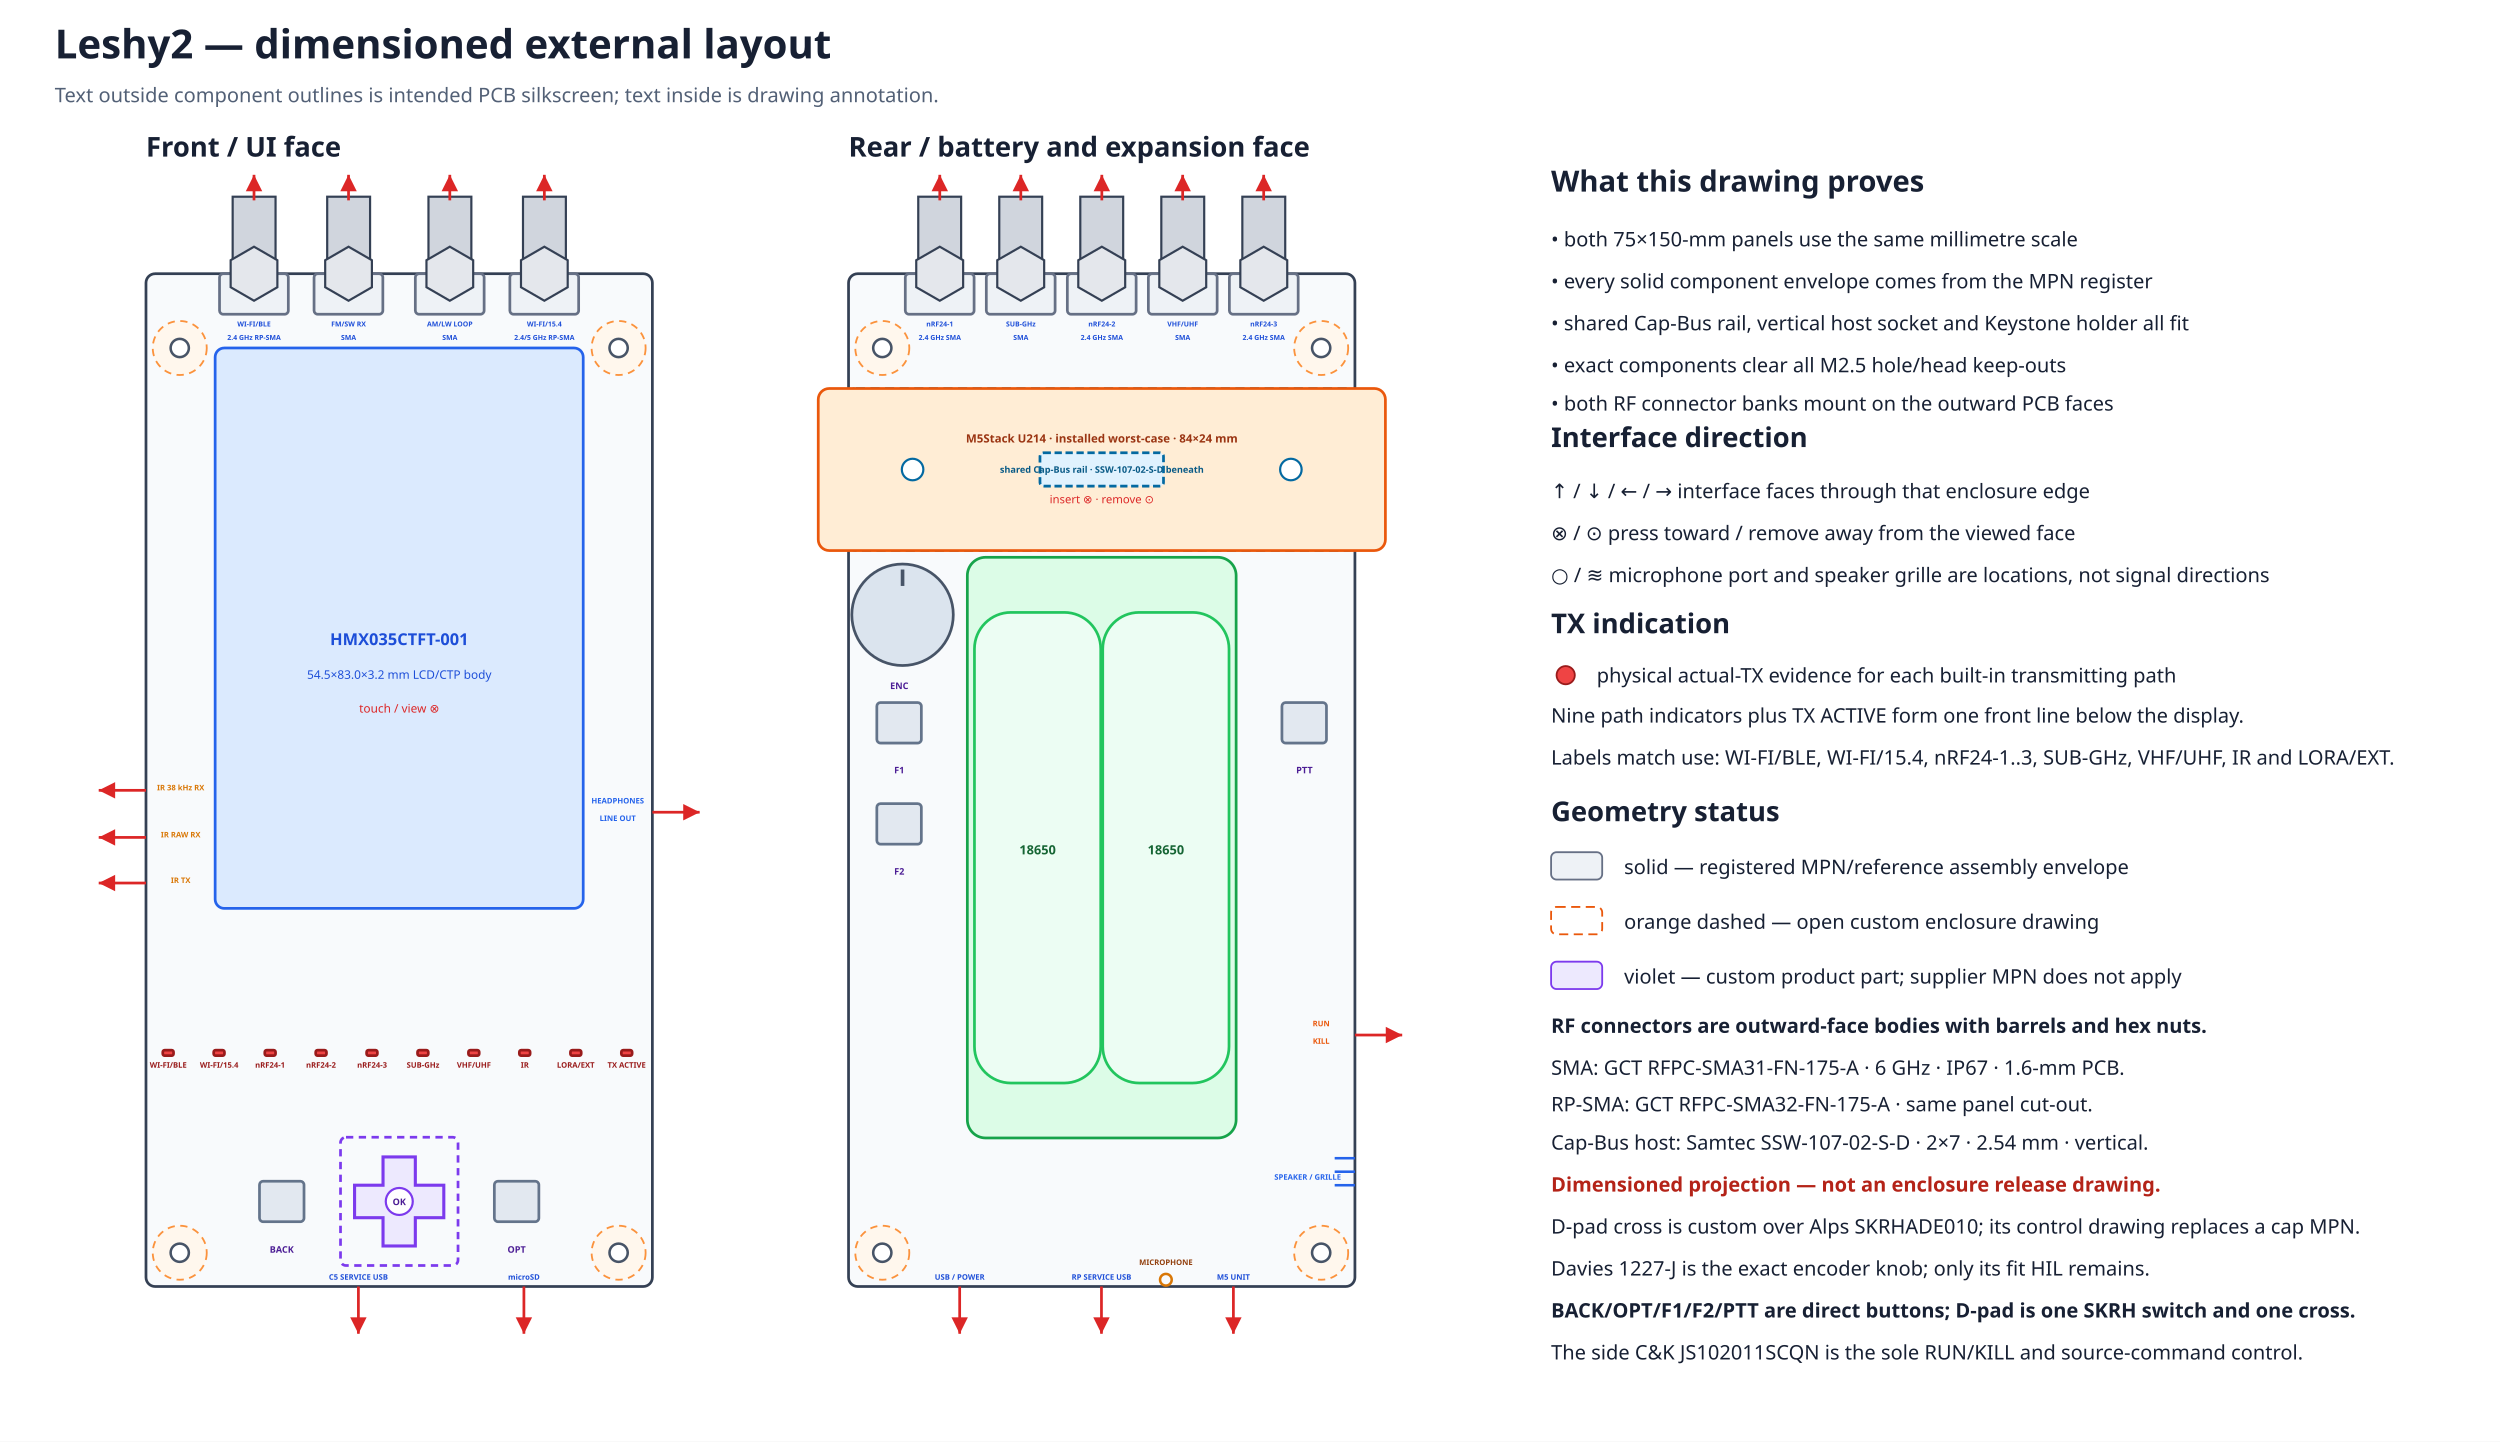
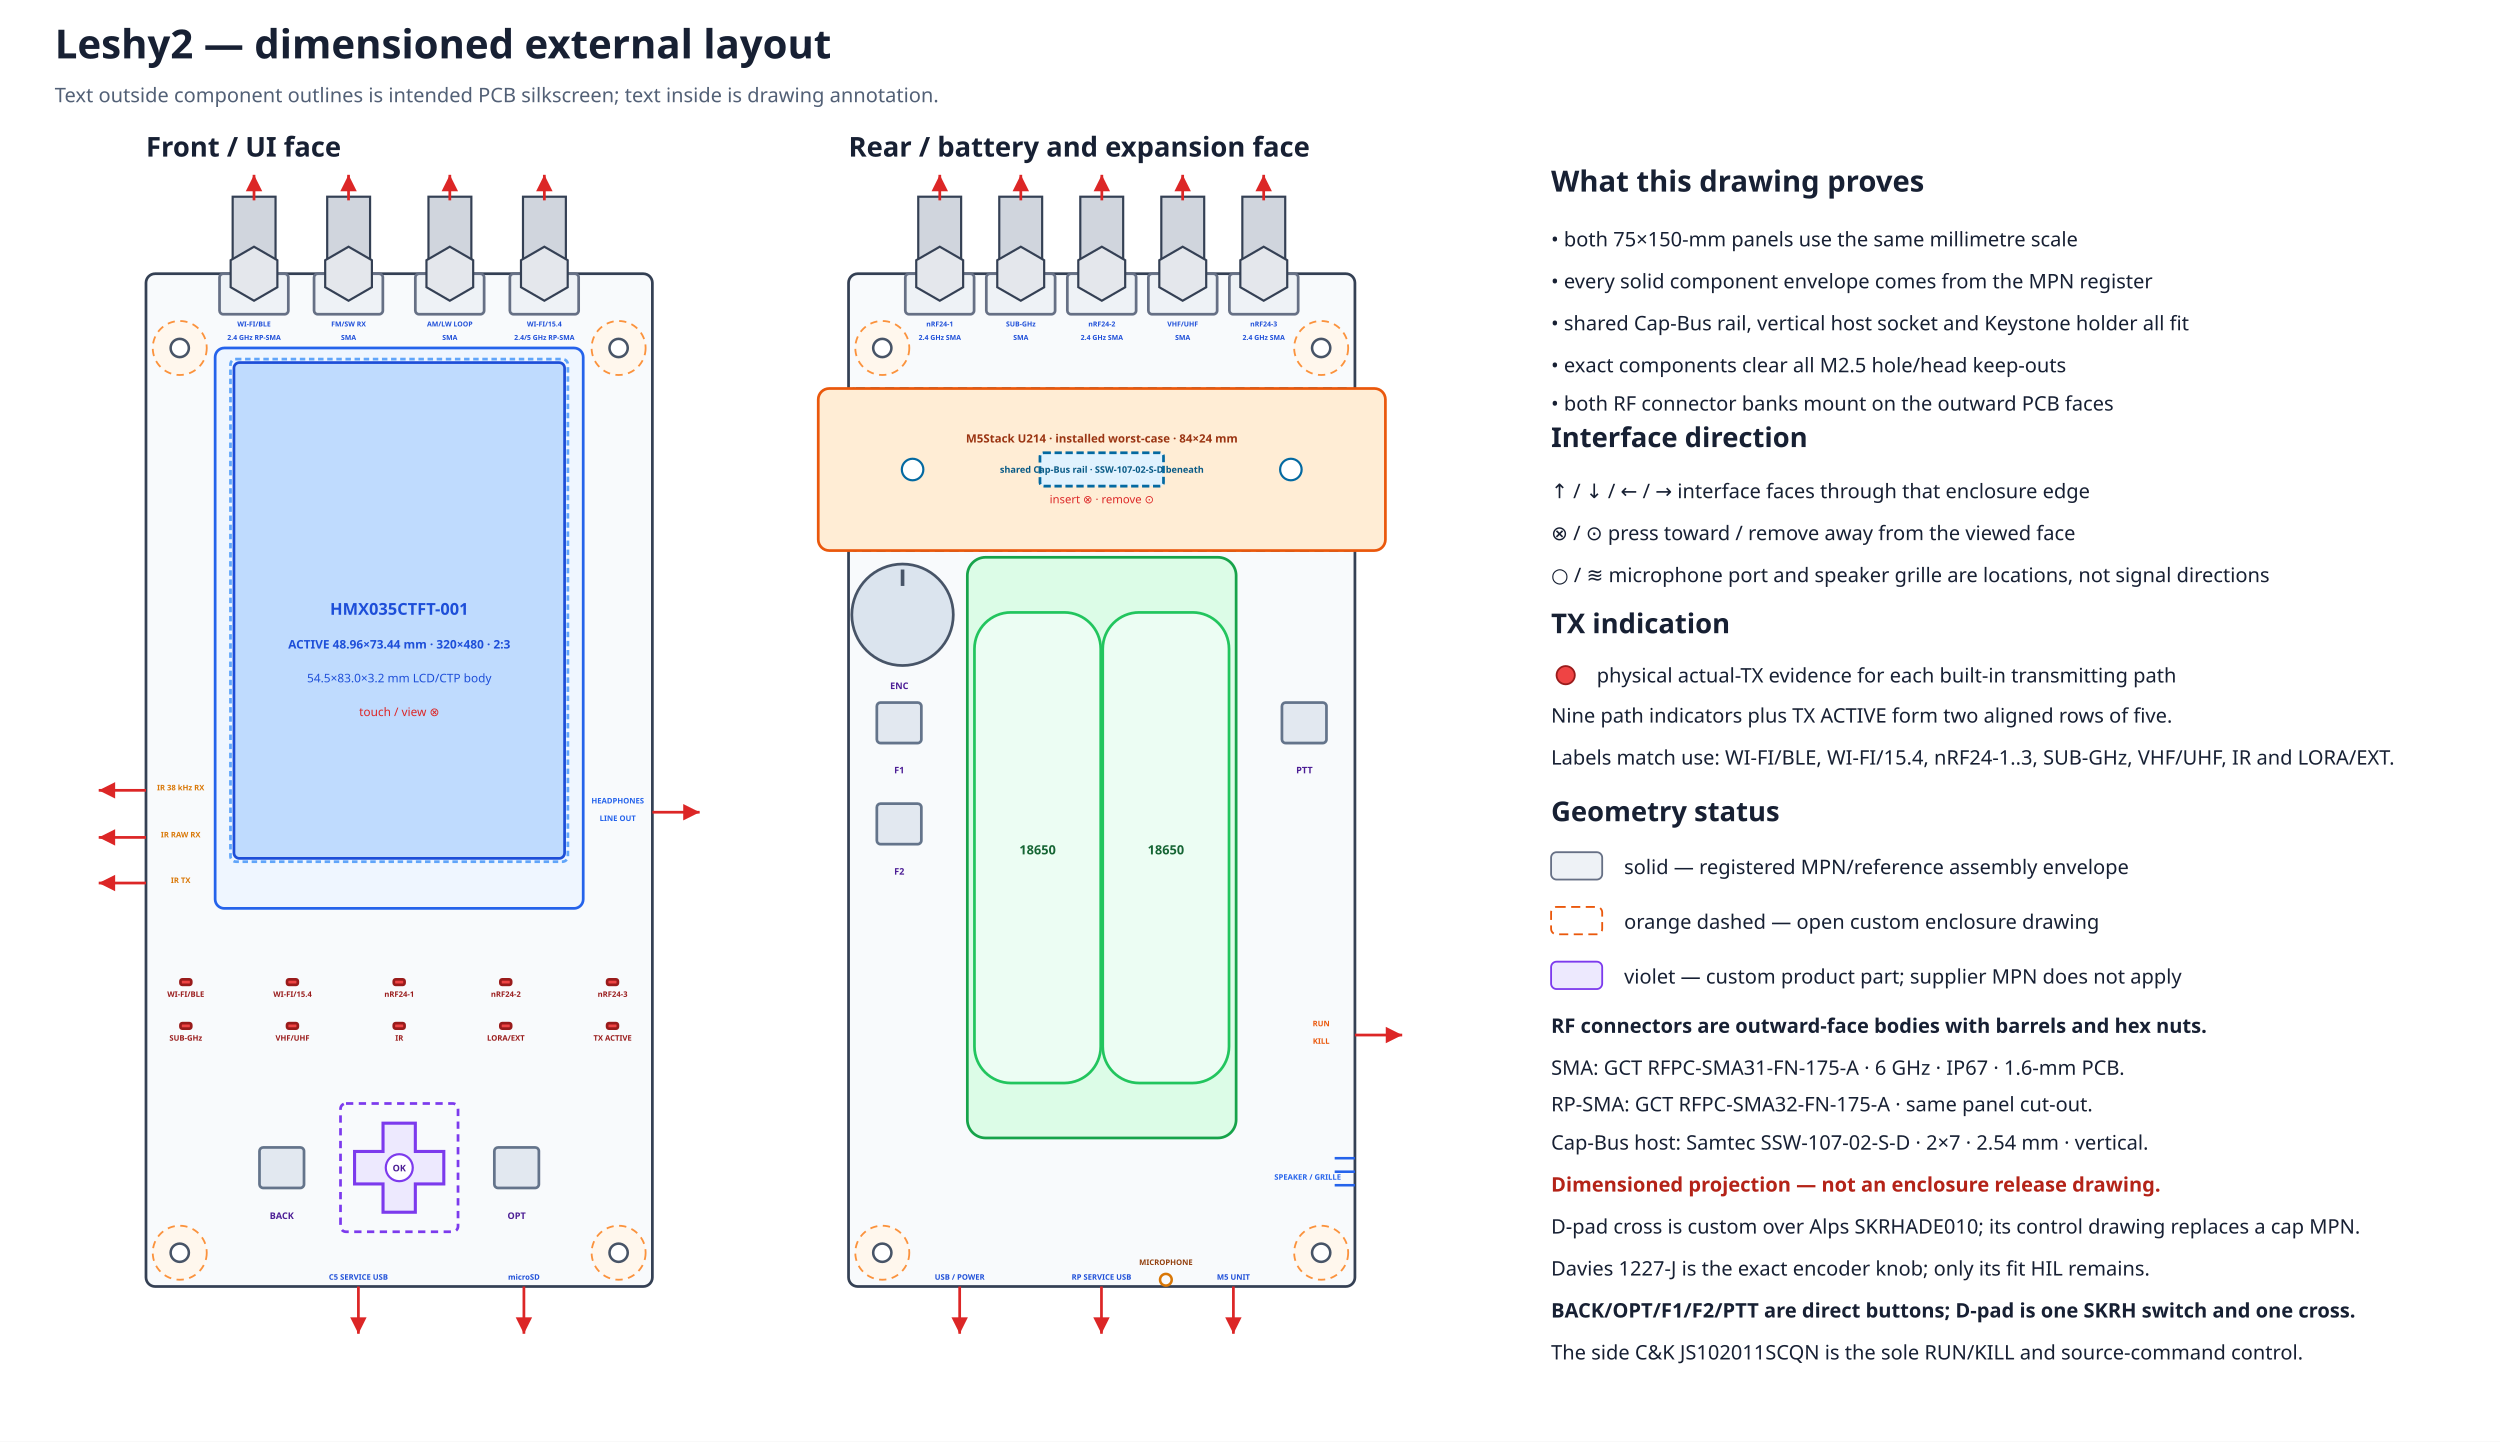
<svg xmlns="http://www.w3.org/2000/svg" width="1370" height="790" viewBox="0 0 1370 790">
  <defs>
    <marker id="arrow" markerWidth="8" markerHeight="8" refX="6" refY="3" orient="auto">
      <path d="M0,0 L6,3 L0,6 Z" fill="#dc2626" />
    </marker>
  </defs>
  <rect width="100%" height="100%" fill="#ffffff" />
  <text x="30.0" y="32.0" font-family="sans-serif" font-size="22" font-weight="bold" text-anchor="start" fill="#172033">Leshy2 — dimensioned external layout</text>
  <text x="30.0" y="56.0" font-family="sans-serif" font-size="11" font-weight="normal" text-anchor="start" fill="#526076">Text outside component outlines is intended PCB silkscreen; text inside is drawing annotation.</text>
  <text x="80.0" y="85.8" font-family="sans-serif" font-size="15" font-weight="bold" text-anchor="start" fill="#172033">Front / UI face</text>
  <rect x="80.0" y="150.0" width="277.5" height="555.0" rx="5" fill="#f8fafc" stroke="#344054" stroke-width="1.5" />
  <circle cx="98.5" cy="190.7" r="14.8" fill="#fff7ed" stroke="#fb923c" stroke-width="1" stroke-dasharray="4 3" />
  <circle cx="98.5" cy="190.7" r="5.0" fill="white" stroke="#475467" stroke-width="1.4" />
  <circle cx="339.0" cy="190.7" r="14.8" fill="#fff7ed" stroke="#fb923c" stroke-width="1" stroke-dasharray="4 3" />
  <circle cx="339.0" cy="190.7" r="5.0" fill="white" stroke="#475467" stroke-width="1.4" />
  <circle cx="98.5" cy="686.5" r="14.8" fill="#fff7ed" stroke="#fb923c" stroke-width="1" stroke-dasharray="4 3" />
  <circle cx="98.5" cy="686.5" r="5.0" fill="white" stroke="#475467" stroke-width="1.4" />
  <circle cx="339.0" cy="686.5" r="14.8" fill="#fff7ed" stroke="#fb923c" stroke-width="1" stroke-dasharray="4 3" />
  <circle cx="339.0" cy="686.5" r="5.0" fill="white" stroke="#475467" stroke-width="1.4" />
  <text x="465.0" y="85.8" font-family="sans-serif" font-size="15" font-weight="bold" text-anchor="start" fill="#172033">Rear / battery and expansion face</text>
  <rect x="465.0" y="150.0" width="277.5" height="555.0" rx="5" fill="#f8fafc" stroke="#344054" stroke-width="1.5" />
  <circle cx="483.5" cy="190.7" r="14.8" fill="#fff7ed" stroke="#fb923c" stroke-width="1" stroke-dasharray="4 3" />
  <circle cx="483.5" cy="190.7" r="5.0" fill="white" stroke="#475467" stroke-width="1.4" />
  <circle cx="724.0" cy="190.7" r="14.8" fill="#fff7ed" stroke="#fb923c" stroke-width="1" stroke-dasharray="4 3" />
  <circle cx="724.0" cy="190.7" r="5.0" fill="white" stroke="#475467" stroke-width="1.4" />
  <circle cx="483.5" cy="686.5" r="14.8" fill="#fff7ed" stroke="#fb923c" stroke-width="1" stroke-dasharray="4 3" />
  <circle cx="483.5" cy="686.5" r="5.0" fill="white" stroke="#475467" stroke-width="1.4" />
  <circle cx="724.0" cy="686.5" r="14.8" fill="#fff7ed" stroke="#fb923c" stroke-width="1" stroke-dasharray="4 3" />
  <circle cx="724.0" cy="686.5" r="5.0" fill="white" stroke="#475467" stroke-width="1.4" />
  <rect x="465.0" y="212.9" width="277.5" height="88.8" rx="4" fill="#f0f9ff" stroke="#0284c7" stroke-width="1.5" stroke-dasharray="5 3" />
  <rect x="448.4" y="212.9" width="310.8" height="88.8" rx="6" fill="#ffedd5" stroke="#ea580c" stroke-width="1.5" />
  <rect x="569.9" y="248.1" width="67.7" height="18.3" rx="2" fill="#e0f2fe" stroke="#0369a1" stroke-width="1.5" stroke-dasharray="4 2" />
  <circle cx="500.1" cy="257.3" r="5.9" fill="#ffffff" stroke="#0369a1" stroke-width="1.2" />
  <circle cx="707.4" cy="257.3" r="5.9" fill="#ffffff" stroke="#0369a1" stroke-width="1.2" />
  <text x="603.8" y="242.5" font-family="sans-serif" font-size="6.3" font-weight="bold" text-anchor="middle" fill="#9a3412">M5Stack U214 · installed worst-case · 84×24 mm</text>
  <text x="603.8" y="259.1" font-family="sans-serif" font-size="5.0" font-weight="bold" text-anchor="middle" fill="#075985">shared Cap-Bus rail · SSW-107-02-S-D beneath</text>
  <text x="603.8" y="275.8" font-family="sans-serif" font-size="6.2" font-weight="normal" text-anchor="middle" fill="#dc2626">insert ⊗ · remove ⊙</text>
  <g id="rear-outer-rf-bank" data-mount-face="rf-pcb-outer">
    <rect x="496.1" y="150.0" width="37.7" height="22.2" rx="2" fill="#eef2f6" stroke="#667085" stroke-width="1.5" />
    <rect x="503.2" y="107.8" width="23.5" height="42.2" fill="#d0d5dd" stroke="#344054" stroke-width="1.2" />
    <polygon points="527.8,157.4 515.0,164.8 502.1,157.4 502.1,142.6 515.0,135.2 527.8,142.6" fill="#e4e7ec" stroke="#344054" stroke-width="1.2" />
    <path d="M515.0 109.8 V95.8" stroke="#dc2626" stroke-width="1.5" marker-end="url(#arrow)" />
    <text data-layer="pcb-silkscreen" x="515.0" y="178.9" font-family="sans-serif" font-size="3.8" font-weight="bold" text-anchor="middle" fill="#1d4ed8">nRF24-1</text>
    <text data-layer="pcb-silkscreen" x="515.0" y="186.3" font-family="sans-serif" font-size="3.8" font-weight="bold" text-anchor="middle" fill="#1d4ed8">2.4 GHz SMA</text>
    <rect x="540.5" y="150.0" width="37.7" height="22.2" rx="2" fill="#eef2f6" stroke="#667085" stroke-width="1.5" />
    <rect x="547.6" y="107.8" width="23.5" height="42.2" fill="#d0d5dd" stroke="#344054" stroke-width="1.2" />
    <polygon points="572.2,157.4 559.4,164.8 546.5,157.4 546.5,142.6 559.4,135.2 572.2,142.6" fill="#e4e7ec" stroke="#344054" stroke-width="1.2" />
    <path d="M559.4 109.8 V95.8" stroke="#dc2626" stroke-width="1.5" marker-end="url(#arrow)" />
    <text data-layer="pcb-silkscreen" x="559.4" y="178.9" font-family="sans-serif" font-size="3.8" font-weight="bold" text-anchor="middle" fill="#1d4ed8">SUB-GHz</text>
    <text data-layer="pcb-silkscreen" x="559.4" y="186.3" font-family="sans-serif" font-size="3.8" font-weight="bold" text-anchor="middle" fill="#1d4ed8">SMA</text>
    <rect x="584.9" y="150.0" width="37.7" height="22.2" rx="2" fill="#eef2f6" stroke="#667085" stroke-width="1.5" />
    <rect x="592.0" y="107.8" width="23.5" height="42.2" fill="#d0d5dd" stroke="#344054" stroke-width="1.2" />
    <polygon points="616.6,157.4 603.8,164.8 590.9,157.4 590.9,142.6 603.8,135.2 616.6,142.6" fill="#e4e7ec" stroke="#344054" stroke-width="1.2" />
    <path d="M603.8 109.8 V95.8" stroke="#dc2626" stroke-width="1.5" marker-end="url(#arrow)" />
    <text data-layer="pcb-silkscreen" x="603.8" y="178.9" font-family="sans-serif" font-size="3.8" font-weight="bold" text-anchor="middle" fill="#1d4ed8">nRF24-2</text>
    <text data-layer="pcb-silkscreen" x="603.8" y="186.3" font-family="sans-serif" font-size="3.8" font-weight="bold" text-anchor="middle" fill="#1d4ed8">2.4 GHz SMA</text>
    <rect x="629.3" y="150.0" width="37.7" height="22.2" rx="2" fill="#eef2f6" stroke="#667085" stroke-width="1.5" />
    <rect x="636.4" y="107.8" width="23.5" height="42.2" fill="#d0d5dd" stroke="#344054" stroke-width="1.2" />
    <polygon points="661.0,157.4 648.1,164.8 635.3,157.4 635.3,142.6 648.1,135.2 661.0,142.6" fill="#e4e7ec" stroke="#344054" stroke-width="1.2" />
    <path d="M648.1 109.8 V95.8" stroke="#dc2626" stroke-width="1.5" marker-end="url(#arrow)" />
    <text data-layer="pcb-silkscreen" x="648.1" y="178.9" font-family="sans-serif" font-size="3.8" font-weight="bold" text-anchor="middle" fill="#1d4ed8">VHF/UHF</text>
    <text data-layer="pcb-silkscreen" x="648.1" y="186.3" font-family="sans-serif" font-size="3.8" font-weight="bold" text-anchor="middle" fill="#1d4ed8">SMA</text>
    <rect x="673.7" y="150.0" width="37.7" height="22.2" rx="2" fill="#eef2f6" stroke="#667085" stroke-width="1.5" />
    <rect x="680.8" y="107.8" width="23.5" height="42.2" fill="#d0d5dd" stroke="#344054" stroke-width="1.2" />
    <polygon points="705.4,157.4 692.5,164.8 679.7,157.4 679.7,142.6 692.5,135.2 705.4,142.6" fill="#e4e7ec" stroke="#344054" stroke-width="1.2" />
    <path d="M692.5 109.8 V95.8" stroke="#dc2626" stroke-width="1.5" marker-end="url(#arrow)" />
    <text data-layer="pcb-silkscreen" x="692.5" y="178.9" font-family="sans-serif" font-size="3.8" font-weight="bold" text-anchor="middle" fill="#1d4ed8">nRF24-3</text>
    <text data-layer="pcb-silkscreen" x="692.5" y="186.3" font-family="sans-serif" font-size="3.8" font-weight="bold" text-anchor="middle" fill="#1d4ed8">2.4 GHz SMA</text>
  </g>
-   <rect x="117.9" y="190.7" width="201.7" height="307.1" rx="5" fill="#dbeafe" stroke="#2563eb" stroke-width="1.5" />
-   <text x="218.8" y="353.5" font-family="sans-serif" font-size="9" font-weight="bold" text-anchor="middle" fill="#1d4ed8">HMX035CTFT-001</text>
-   <text x="218.8" y="372.0" font-family="sans-serif" font-size="6.5" font-weight="normal" text-anchor="middle" fill="#1d4ed8">54.5×83.0×3.2 mm LCD/CTP body</text>
-   <text x="218.8" y="390.5" font-family="sans-serif" font-size="6.5" font-weight="normal" text-anchor="middle" fill="#dc2626">touch / view ⊗</text>
+   <rect x="117.9" y="190.7" width="201.7" height="307.1" rx="5" fill="#eff6ff" stroke="#2563eb" stroke-width="1.5" />
+   <rect x="128.2" y="198.7" width="181.2" height="271.7" rx="3" fill="#bfdbfe" stroke="#1d4ed8" stroke-width="1.5" />
+   <rect x="126.3" y="196.8" width="184.9" height="275.4" rx="3" fill="none" stroke="#60a5fa" stroke-width="1.5" stroke-dasharray="3 2" />
+   <text x="218.8" y="336.9" font-family="sans-serif" font-size="9" font-weight="bold" text-anchor="middle" fill="#1d4ed8">HMX035CTFT-001</text>
+   <text x="218.8" y="355.4" font-family="sans-serif" font-size="6.5" font-weight="bold" text-anchor="middle" fill="#1d4ed8">ACTIVE 48.96×73.44 mm · 320×480 · 2:3</text>
+   <text x="218.8" y="373.9" font-family="sans-serif" font-size="6.5" font-weight="normal" text-anchor="middle" fill="#1d4ed8">54.5×83.0×3.2 mm LCD/CTP body</text>
+   <text x="218.8" y="392.4" font-family="sans-serif" font-size="6.5" font-weight="normal" text-anchor="middle" fill="#dc2626">touch / view ⊗</text>
  <g id="front-outer-rf-bank" data-mount-face="ui-pcb-outer">
    <rect x="120.3" y="150.0" width="37.7" height="22.2" rx="2" fill="#eef2f6" stroke="#667085" stroke-width="1.5" />
    <rect x="127.5" y="107.8" width="23.5" height="42.2" fill="#d0d5dd" stroke="#344054" stroke-width="1.2" />
    <polygon points="152.0,157.4 139.2,164.8 126.4,157.4 126.4,142.6 139.2,135.2 152.0,142.6" fill="#e4e7ec" stroke="#344054" stroke-width="1.2" />
    <path d="M139.2 109.8 V95.8" stroke="#dc2626" stroke-width="1.5" marker-end="url(#arrow)" />
    <text data-layer="pcb-silkscreen" x="139.2" y="178.9" font-family="sans-serif" font-size="3.8" font-weight="bold" text-anchor="middle" fill="#1d4ed8">WI-FI/BLE</text>
    <text data-layer="pcb-silkscreen" x="139.2" y="186.3" font-family="sans-serif" font-size="3.8" font-weight="bold" text-anchor="middle" fill="#1d4ed8">2.4 GHz RP-SMA</text>
    <rect x="172.1" y="150.0" width="37.7" height="22.2" rx="2" fill="#eef2f6" stroke="#667085" stroke-width="1.5" />
    <rect x="179.3" y="107.8" width="23.5" height="42.2" fill="#d0d5dd" stroke="#344054" stroke-width="1.2" />
    <polygon points="203.8,157.4 191.0,164.8 178.2,157.4 178.2,142.6 191.0,135.2 203.8,142.6" fill="#e4e7ec" stroke="#344054" stroke-width="1.2" />
    <path d="M191.0 109.8 V95.8" stroke="#dc2626" stroke-width="1.5" marker-end="url(#arrow)" />
    <text data-layer="pcb-silkscreen" x="191.0" y="178.9" font-family="sans-serif" font-size="3.8" font-weight="bold" text-anchor="middle" fill="#1d4ed8">FM/SW RX</text>
    <text data-layer="pcb-silkscreen" x="191.0" y="186.3" font-family="sans-serif" font-size="3.8" font-weight="bold" text-anchor="middle" fill="#1d4ed8">SMA</text>
    <rect x="227.6" y="150.0" width="37.7" height="22.2" rx="2" fill="#eef2f6" stroke="#667085" stroke-width="1.5" />
    <rect x="234.8" y="107.8" width="23.5" height="42.2" fill="#d0d5dd" stroke="#344054" stroke-width="1.2" />
    <polygon points="259.3,157.4 246.5,164.8 233.7,157.4 233.7,142.6 246.5,135.2 259.3,142.6" fill="#e4e7ec" stroke="#344054" stroke-width="1.2" />
    <path d="M246.5 109.8 V95.8" stroke="#dc2626" stroke-width="1.5" marker-end="url(#arrow)" />
    <text data-layer="pcb-silkscreen" x="246.5" y="178.9" font-family="sans-serif" font-size="3.8" font-weight="bold" text-anchor="middle" fill="#1d4ed8">AM/LW LOOP</text>
    <text data-layer="pcb-silkscreen" x="246.5" y="186.3" font-family="sans-serif" font-size="3.8" font-weight="bold" text-anchor="middle" fill="#1d4ed8">SMA</text>
    <rect x="279.4" y="150.0" width="37.7" height="22.2" rx="2" fill="#eef2f6" stroke="#667085" stroke-width="1.5" />
    <rect x="286.6" y="107.8" width="23.5" height="42.2" fill="#d0d5dd" stroke="#344054" stroke-width="1.2" />
    <polygon points="311.1,157.4 298.3,164.8 285.5,157.4 285.5,142.6 298.3,135.2 311.1,142.6" fill="#e4e7ec" stroke="#344054" stroke-width="1.2" />
    <path d="M298.3 109.8 V95.8" stroke="#dc2626" stroke-width="1.5" marker-end="url(#arrow)" />
    <text data-layer="pcb-silkscreen" x="298.3" y="178.9" font-family="sans-serif" font-size="3.8" font-weight="bold" text-anchor="middle" fill="#1d4ed8">WI-FI/15.4</text>
    <text data-layer="pcb-silkscreen" x="298.3" y="186.3" font-family="sans-serif" font-size="3.8" font-weight="bold" text-anchor="middle" fill="#1d4ed8">2.4/5 GHz RP-SMA</text>
  </g>
-   <rect x="89.2" y="575.5" width="5.9" height="3.0" rx="1" fill="#ef4444" stroke="#991b1b" stroke-width="1.5" />
-   <text data-layer="pcb-silkscreen" x="92.2" y="585.1" font-family="sans-serif" font-size="4.2" font-weight="bold" text-anchor="middle" fill="#991b1b">WI-FI/BLE</text>
-   <rect x="117.1" y="575.5" width="5.9" height="3.0" rx="1" fill="#ef4444" stroke="#991b1b" stroke-width="1.5" />
-   <text data-layer="pcb-silkscreen" x="120.1" y="585.1" font-family="sans-serif" font-size="4.2" font-weight="bold" text-anchor="middle" fill="#991b1b">WI-FI/15.4</text>
-   <rect x="145.1" y="575.5" width="5.9" height="3.0" rx="1" fill="#ef4444" stroke="#991b1b" stroke-width="1.5" />
-   <text data-layer="pcb-silkscreen" x="148.0" y="585.1" font-family="sans-serif" font-size="4.2" font-weight="bold" text-anchor="middle" fill="#991b1b">nRF24-1</text>
-   <rect x="173.0" y="575.5" width="5.9" height="3.0" rx="1" fill="#ef4444" stroke="#991b1b" stroke-width="1.5" />
-   <text data-layer="pcb-silkscreen" x="175.9" y="585.1" font-family="sans-serif" font-size="4.2" font-weight="bold" text-anchor="middle" fill="#991b1b">nRF24-2</text>
-   <rect x="200.9" y="575.5" width="5.9" height="3.0" rx="1" fill="#ef4444" stroke="#991b1b" stroke-width="1.5" />
-   <text data-layer="pcb-silkscreen" x="203.9" y="585.1" font-family="sans-serif" font-size="4.2" font-weight="bold" text-anchor="middle" fill="#991b1b">nRF24-3</text>
-   <rect x="228.8" y="575.5" width="5.9" height="3.0" rx="1" fill="#ef4444" stroke="#991b1b" stroke-width="1.5" />
-   <text data-layer="pcb-silkscreen" x="231.8" y="585.1" font-family="sans-serif" font-size="4.2" font-weight="bold" text-anchor="middle" fill="#991b1b">SUB-GHz</text>
-   <rect x="256.7" y="575.5" width="5.9" height="3.0" rx="1" fill="#ef4444" stroke="#991b1b" stroke-width="1.5" />
-   <text data-layer="pcb-silkscreen" x="259.7" y="585.1" font-family="sans-serif" font-size="4.2" font-weight="bold" text-anchor="middle" fill="#991b1b">VHF/UHF</text>
-   <rect x="284.6" y="575.5" width="5.9" height="3.0" rx="1" fill="#ef4444" stroke="#991b1b" stroke-width="1.5" />
-   <text data-layer="pcb-silkscreen" x="287.6" y="585.1" font-family="sans-serif" font-size="4.2" font-weight="bold" text-anchor="middle" fill="#991b1b">IR</text>
-   <rect x="312.6" y="575.5" width="5.9" height="3.0" rx="1" fill="#ef4444" stroke="#991b1b" stroke-width="1.5" />
-   <text data-layer="pcb-silkscreen" x="315.5" y="585.1" font-family="sans-serif" font-size="4.2" font-weight="bold" text-anchor="middle" fill="#991b1b">LORA/EXT</text>
-   <rect x="340.5" y="575.5" width="5.9" height="3.0" rx="1" fill="#ef4444" stroke="#991b1b" stroke-width="1.5" />
-   <text data-layer="pcb-silkscreen" x="343.4" y="585.1" font-family="sans-serif" font-size="4.2" font-weight="bold" text-anchor="middle" fill="#991b1b">TX ACTIVE</text>
-   <rect x="142.2" y="647.3" width="24.4" height="22.2" rx="2" fill="#e2e8f0" stroke="#64748b" stroke-width="1.5" data-instance="ui_switch_back" data-direct-press="true" />
-   <rect x="270.9" y="647.3" width="24.4" height="22.2" rx="2" fill="#e2e8f0" stroke="#64748b" stroke-width="1.5" data-instance="ui_switch_opt" data-direct-press="true" />
-   <rect x="186.6" y="623.2" width="64.4" height="70.3" rx="3" fill="none" stroke="#7c3aed" stroke-width="1.5" stroke-dasharray="4 3" data-reserve-class="custom_actuator" />
-   <polygon points="209.9,634.0 227.6,634.0 227.6,649.5 243.2,649.5 243.2,667.3 227.6,667.3 227.6,682.8 209.9,682.8 209.9,667.3 194.3,667.3 194.3,649.5 209.9,649.5" fill="#ede9fe" stroke="#7c3aed" stroke-width="1.7" data-part="single-D-pad-cross" data-manufacturing-class="custom-actuator" />
-   <circle cx="218.8" cy="658.4" r="7.4" fill="#ffffff" stroke="#7c3aed" stroke-width="1.2" />
-   <text x="218.8" y="660.4" font-family="sans-serif" font-size="5.0" font-weight="bold" text-anchor="middle" fill="#4c1d95">OK</text>
-   <text data-layer="pcb-silkscreen" x="154.4" y="686.5" font-family="sans-serif" font-size="5.0" font-weight="bold" text-anchor="middle" fill="#4c1d95">BACK</text>
-   <text data-layer="pcb-silkscreen" x="283.1" y="686.5" font-family="sans-serif" font-size="5.0" font-weight="bold" text-anchor="middle" fill="#4c1d95">OPT</text>
+   <rect x="98.9" y="536.7" width="5.9" height="3.0" rx="1" fill="#ef4444" stroke="#991b1b" stroke-width="1.5" />
+   <text data-layer="pcb-silkscreen" x="101.8" y="546.3" font-family="sans-serif" font-size="4.2" font-weight="bold" text-anchor="middle" fill="#991b1b">WI-FI/BLE</text>
+   <rect x="157.3" y="536.7" width="5.9" height="3.0" rx="1" fill="#ef4444" stroke="#991b1b" stroke-width="1.5" />
+   <text data-layer="pcb-silkscreen" x="160.3" y="546.3" font-family="sans-serif" font-size="4.2" font-weight="bold" text-anchor="middle" fill="#991b1b">WI-FI/15.4</text>
+   <rect x="215.8" y="536.7" width="5.9" height="3.0" rx="1" fill="#ef4444" stroke="#991b1b" stroke-width="1.5" />
+   <text data-layer="pcb-silkscreen" x="218.8" y="546.3" font-family="sans-serif" font-size="4.2" font-weight="bold" text-anchor="middle" fill="#991b1b">nRF24-1</text>
+   <rect x="274.2" y="536.7" width="5.9" height="3.0" rx="1" fill="#ef4444" stroke="#991b1b" stroke-width="1.5" />
+   <text data-layer="pcb-silkscreen" x="277.2" y="546.3" font-family="sans-serif" font-size="4.2" font-weight="bold" text-anchor="middle" fill="#991b1b">nRF24-2</text>
+   <rect x="332.7" y="536.7" width="5.9" height="3.0" rx="1" fill="#ef4444" stroke="#991b1b" stroke-width="1.5" />
+   <text data-layer="pcb-silkscreen" x="335.7" y="546.3" font-family="sans-serif" font-size="4.2" font-weight="bold" text-anchor="middle" fill="#991b1b">nRF24-3</text>
+   <rect x="98.9" y="560.7" width="5.9" height="3.0" rx="1" fill="#ef4444" stroke="#991b1b" stroke-width="1.5" />
+   <text data-layer="pcb-silkscreen" x="101.8" y="570.3" font-family="sans-serif" font-size="4.2" font-weight="bold" text-anchor="middle" fill="#991b1b">SUB-GHz</text>
+   <rect x="157.3" y="560.7" width="5.9" height="3.0" rx="1" fill="#ef4444" stroke="#991b1b" stroke-width="1.5" />
+   <text data-layer="pcb-silkscreen" x="160.3" y="570.3" font-family="sans-serif" font-size="4.2" font-weight="bold" text-anchor="middle" fill="#991b1b">VHF/UHF</text>
+   <rect x="215.8" y="560.7" width="5.9" height="3.0" rx="1" fill="#ef4444" stroke="#991b1b" stroke-width="1.5" />
+   <text data-layer="pcb-silkscreen" x="218.8" y="570.3" font-family="sans-serif" font-size="4.2" font-weight="bold" text-anchor="middle" fill="#991b1b">IR</text>
+   <rect x="274.2" y="560.7" width="5.9" height="3.0" rx="1" fill="#ef4444" stroke="#991b1b" stroke-width="1.5" />
+   <text data-layer="pcb-silkscreen" x="277.2" y="570.3" font-family="sans-serif" font-size="4.2" font-weight="bold" text-anchor="middle" fill="#991b1b">LORA/EXT</text>
+   <rect x="332.7" y="560.7" width="5.9" height="3.0" rx="1" fill="#ef4444" stroke="#991b1b" stroke-width="1.5" />
+   <text data-layer="pcb-silkscreen" x="335.7" y="570.3" font-family="sans-serif" font-size="4.2" font-weight="bold" text-anchor="middle" fill="#991b1b">TX ACTIVE</text>
+   <rect x="142.2" y="628.8" width="24.4" height="22.2" rx="2" fill="#e2e8f0" stroke="#64748b" stroke-width="1.5" data-instance="ui_switch_back" data-direct-press="true" />
+   <rect x="270.9" y="628.8" width="24.4" height="22.2" rx="2" fill="#e2e8f0" stroke="#64748b" stroke-width="1.5" data-instance="ui_switch_opt" data-direct-press="true" />
+   <rect x="186.6" y="604.7" width="64.4" height="70.3" rx="3" fill="none" stroke="#7c3aed" stroke-width="1.5" stroke-dasharray="4 3" data-reserve-class="custom_actuator" />
+   <polygon points="209.9,615.5 227.6,615.5 227.6,631.0 243.2,631.0 243.2,648.8 227.6,648.8 227.6,664.3 209.9,664.3 209.9,648.8 194.3,648.8 194.3,631.0 209.9,631.0" fill="#ede9fe" stroke="#7c3aed" stroke-width="1.7" data-part="single-D-pad-cross" data-manufacturing-class="custom-actuator" />
+   <circle cx="218.8" cy="639.9" r="7.4" fill="#ffffff" stroke="#7c3aed" stroke-width="1.2" />
+   <text x="218.8" y="641.9" font-family="sans-serif" font-size="5.0" font-weight="bold" text-anchor="middle" fill="#4c1d95">OK</text>
+   <text data-layer="pcb-silkscreen" x="154.4" y="668.0" font-family="sans-serif" font-size="5.0" font-weight="bold" text-anchor="middle" fill="#4c1d95">BACK</text>
+   <text data-layer="pcb-silkscreen" x="283.1" y="668.0" font-family="sans-serif" font-size="5.0" font-weight="bold" text-anchor="middle" fill="#4c1d95">OPT</text>
  <path d="M80.0 433.1 L54.1 433.1" stroke="#dc2626" stroke-width="1.5" marker-end="url(#arrow)" />
  <text data-layer="pcb-silkscreen" x="99.0" y="433.1" font-family="sans-serif" font-size="4.2" font-weight="bold" text-anchor="middle" fill="#d97706">IR 38 kHz RX</text>
  <path d="M80.0 458.9 L54.1 458.9" stroke="#dc2626" stroke-width="1.5" marker-end="url(#arrow)" />
  <text data-layer="pcb-silkscreen" x="99.0" y="458.9" font-family="sans-serif" font-size="4.2" font-weight="bold" text-anchor="middle" fill="#d97706">IR RAW RX</text>
  <path d="M80.0 483.9 L54.1 483.9" stroke="#dc2626" stroke-width="1.5" marker-end="url(#arrow)" />
  <text data-layer="pcb-silkscreen" x="99.0" y="483.9" font-family="sans-serif" font-size="4.2" font-weight="bold" text-anchor="middle" fill="#d97706">IR TX</text>
  <path d="M357.5 445.1 L383.4 445.1" stroke="#dc2626" stroke-width="1.5" marker-end="url(#arrow)" />
  <text data-layer="pcb-silkscreen" x="338.5" y="440.3" font-family="sans-serif" font-size="4.2" font-weight="bold" text-anchor="middle" fill="#2563eb">HEADPHONES</text>
  <text data-layer="pcb-silkscreen" x="338.5" y="449.9" font-family="sans-serif" font-size="4.2" font-weight="bold" text-anchor="middle" fill="#2563eb">LINE OUT</text>
  <path d="M196.4 705.0 L196.4 730.9" stroke="#dc2626" stroke-width="1.5" marker-end="url(#arrow)" />
  <text data-layer="pcb-silkscreen" x="196.4" y="701.3" font-family="sans-serif" font-size="4.2" font-weight="bold" text-anchor="middle" fill="#1d4ed8">C5 SERVICE USB</text>
  <path d="M287.1 705.0 L287.1 730.9" stroke="#dc2626" stroke-width="1.5" marker-end="url(#arrow)" />
  <text data-layer="pcb-silkscreen" x="287.1" y="701.3" font-family="sans-serif" font-size="4.2" font-weight="bold" text-anchor="middle" fill="#1d4ed8">microSD</text>
  <rect x="530.1" y="305.4" width="147.3" height="318.2" rx="10" fill="#dcfce7" stroke="#16a34a" stroke-width="1.5" />
  <text x="603.8" y="453.4" font-family="sans-serif" font-size="9" font-weight="bold" text-anchor="middle" fill="#166534">Keystone 1048P</text>
  <text x="603.8" y="471.9" font-family="sans-serif" font-size="6.5" font-weight="normal" text-anchor="middle" fill="#166534">86×39.8-mm rotated holder</text>
  <rect x="534.0" y="335.6" width="69.2" height="257.9" rx="20" fill="#ecfdf3" stroke="#22c55e" stroke-width="1.5" data-instance="pack_cell0" data-source-envelope="true" />
  <text x="568.6" y="468.2" font-family="sans-serif" font-size="7" font-weight="bold" text-anchor="middle" fill="#166534">18650</text>
  <rect x="604.3" y="335.6" width="69.2" height="257.9" rx="20" fill="#ecfdf3" stroke="#22c55e" stroke-width="1.5" data-instance="pack_cell1" data-source-envelope="true" />
  <text x="638.9" y="468.2" font-family="sans-serif" font-size="7" font-weight="bold" text-anchor="middle" fill="#166534">18650</text>
  <rect x="480.5" y="385.0" width="24.4" height="22.2" rx="2" fill="#e2e8f0" stroke="#64748b" stroke-width="1.5" data-instance="ui_switch_f1" data-direct-press="true" />
  <rect x="480.5" y="440.4" width="24.4" height="22.2" rx="2" fill="#e2e8f0" stroke="#64748b" stroke-width="1.5" data-instance="ui_switch_f2" data-direct-press="true" />
  <rect x="702.5" y="385.0" width="24.4" height="22.2" rx="2" fill="#e2e8f0" stroke="#64748b" stroke-width="1.5" data-instance="ptt_switch" data-direct-press="true" />
  <circle cx="494.6" cy="336.9" r="27.8" fill="#dbe4ee" stroke="#475467" stroke-width="1.5" data-instance="encoder_knob" data-selected-part="true" />
  <path d="M494.6 312.1 V321.1" stroke="#475467" stroke-width="2" data-part="knob-indicator-line" />
  <text data-layer="pcb-silkscreen" x="492.8" y="377.6" font-family="sans-serif" font-size="5.0" font-weight="bold" text-anchor="middle" fill="#4c1d95">ENC</text>
  <text data-layer="pcb-silkscreen" x="492.8" y="423.8" font-family="sans-serif" font-size="5.0" font-weight="bold" text-anchor="middle" fill="#4c1d95">F1</text>
  <text data-layer="pcb-silkscreen" x="492.8" y="479.3" font-family="sans-serif" font-size="5.0" font-weight="bold" text-anchor="middle" fill="#4c1d95">F2</text>
  <text data-layer="pcb-silkscreen" x="714.8" y="423.8" font-family="sans-serif" font-size="5.0" font-weight="bold" text-anchor="middle" fill="#4c1d95">PTT</text>
  <path d="M742.5 567.2 L768.4 567.2" stroke="#dc2626" stroke-width="1.5" marker-end="url(#arrow)" />
  <text data-layer="pcb-silkscreen" x="724.0" y="562.4" font-family="sans-serif" font-size="4.2" font-weight="bold" text-anchor="middle" fill="#ea580c">RUN</text>
  <text data-layer="pcb-silkscreen" x="724.0" y="572.0" font-family="sans-serif" font-size="4.2" font-weight="bold" text-anchor="middle" fill="#ea580c">KILL</text>
  <path d="M525.9 705.0 V730.9" stroke="#dc2626" stroke-width="1.5" marker-end="url(#arrow)" />
  <text data-layer="pcb-silkscreen" x="525.9" y="701.3" font-family="sans-serif" font-size="4.2" font-weight="bold" text-anchor="middle" fill="#1d4ed8">USB / POWER</text>
  <path d="M603.6 705.0 V730.9" stroke="#dc2626" stroke-width="1.5" marker-end="url(#arrow)" />
  <text data-layer="pcb-silkscreen" x="603.6" y="701.3" font-family="sans-serif" font-size="4.2" font-weight="bold" text-anchor="middle" fill="#1d4ed8">RP SERVICE USB</text>
  <path d="M675.9 705.0 V730.9" stroke="#dc2626" stroke-width="1.5" marker-end="url(#arrow)" />
  <text data-layer="pcb-silkscreen" x="675.9" y="701.3" font-family="sans-serif" font-size="4.2" font-weight="bold" text-anchor="middle" fill="#1d4ed8">M5 UNIT</text>
  <line x1="731.4" y1="634.7" x2="742.5" y2="634.7" stroke="#2563eb" stroke-width="1.4" />
  <line x1="731.4" y1="642.1" x2="742.5" y2="642.1" stroke="#2563eb" stroke-width="1.4" />
  <line x1="731.4" y1="649.5" x2="742.5" y2="649.5" stroke="#2563eb" stroke-width="1.4" />
  <text data-layer="pcb-silkscreen" x="716.6" y="646.5" font-family="sans-serif" font-size="4.2" font-weight="bold" text-anchor="middle" fill="#2563eb">SPEAKER / GRILLE</text>
  <circle cx="638.9" cy="701.3" r="3.2" fill="none" stroke="#d97706" stroke-width="1.4" data-interface-kind="acoustic-opening" />
  <text data-layer="pcb-silkscreen" x="638.9" y="693.2" font-family="sans-serif" font-size="4.2" font-weight="bold" text-anchor="middle" fill="#92400e">MICROPHONE</text>
  <text x="850.0" y="105.0" font-family="sans-serif" font-size="16" font-weight="bold" text-anchor="start" fill="#172033">What this drawing proves</text>
  <text x="850.0" y="135.0" font-family="sans-serif" font-size="11" font-weight="normal" text-anchor="start" fill="#172033">• both 75×150-mm panels use the same millimetre scale</text>
  <text x="850.0" y="158.0" font-family="sans-serif" font-size="11" font-weight="normal" text-anchor="start" fill="#172033">• every solid component envelope comes from the MPN register</text>
  <text x="850.0" y="181.0" font-family="sans-serif" font-size="11" font-weight="normal" text-anchor="start" fill="#172033">• shared Cap-Bus rail, vertical host socket and Keystone holder all fit</text>
  <text x="850.0" y="204.0" font-family="sans-serif" font-size="11" font-weight="normal" text-anchor="start" fill="#172033">• exact components clear all M2.5 hole/head keep-outs</text>
  <text x="850.0" y="225.0" font-family="sans-serif" font-size="11" font-weight="normal" text-anchor="start" fill="#172033">• both RF connector banks mount on the outward PCB faces</text>
  <text x="850.0" y="245.0" font-family="sans-serif" font-size="15" font-weight="bold" text-anchor="start" fill="#172033">Interface direction</text>
  <text x="850.0" y="273.0" font-family="sans-serif" font-size="11" font-weight="normal" text-anchor="start" fill="#172033">↑ / ↓ / ← / →  interface faces through that enclosure edge</text>
  <text x="850.0" y="296.0" font-family="sans-serif" font-size="11" font-weight="normal" text-anchor="start" fill="#172033">⊗ / ⊙  press toward / remove away from the viewed face</text>
  <text x="850.0" y="319.0" font-family="sans-serif" font-size="11" font-weight="normal" text-anchor="start" fill="#172033">○ / ≋  microphone port and speaker grille are locations, not signal directions</text>
  <text x="850.0" y="347.0" font-family="sans-serif" font-size="15" font-weight="bold" text-anchor="start" fill="#172033">TX indication</text>
  <circle cx="858" cy="370" r="5" fill="#ef4444" stroke="#991b1b" />
  <text x="875.0" y="374.0" font-family="sans-serif" font-size="11" font-weight="normal" text-anchor="start" fill="#172033">physical actual-TX evidence for each built-in transmitting path</text>
-   <text x="850.0" y="396.0" font-family="sans-serif" font-size="11" font-weight="normal" text-anchor="start" fill="#172033">Nine path indicators plus TX ACTIVE form one front line below the display.</text>
+   <text x="850.0" y="396.0" font-family="sans-serif" font-size="11" font-weight="normal" text-anchor="start" fill="#172033">Nine path indicators plus TX ACTIVE form two aligned rows of five.</text>
  <text x="850.0" y="419.0" font-family="sans-serif" font-size="11" font-weight="normal" text-anchor="start" fill="#172033">Labels match use: WI-FI/BLE, WI-FI/15.4, nRF24-1..3, SUB-GHz, VHF/UHF, IR and LORA/EXT.</text>
  <text x="850.0" y="450.0" font-family="sans-serif" font-size="15" font-weight="bold" text-anchor="start" fill="#172033">Geometry status</text>
  <rect x="850" y="467" width="28" height="15" rx="3" fill="#eef2f6" stroke="#667085" />
  <text x="890.0" y="479.0" font-family="sans-serif" font-size="11" font-weight="normal" text-anchor="start" fill="#172033">solid — registered MPN/reference assembly envelope</text>
  <rect x="850" y="497" width="28" height="15" rx="3" fill="none" stroke="#ea580c" stroke-dasharray="5 3" />
  <text x="890.0" y="509.0" font-family="sans-serif" font-size="11" font-weight="normal" text-anchor="start" fill="#172033">orange dashed — open custom enclosure drawing</text>
  <rect x="850" y="527" width="28" height="15" rx="3" fill="#ede9fe" stroke="#7c3aed" />
  <text x="890.0" y="539.0" font-family="sans-serif" font-size="11" font-weight="normal" text-anchor="start" fill="#172033">violet — custom product part; supplier MPN does not apply</text>
  <text x="850.0" y="566.0" font-family="sans-serif" font-size="11" font-weight="bold" text-anchor="start" fill="#172033">RF connectors are outward-face bodies with barrels and hex nuts.</text>
  <text x="850.0" y="589.0" font-family="sans-serif" font-size="11" font-weight="normal" text-anchor="start" fill="#172033">SMA: GCT RFPC-SMA31-FN-175-A · 6 GHz · IP67 · 1.6-mm PCB.</text>
  <text x="850.0" y="609.0" font-family="sans-serif" font-size="11" font-weight="normal" text-anchor="start" fill="#172033">RP-SMA: GCT RFPC-SMA32-FN-175-A · same panel cut-out.</text>
  <text x="850.0" y="630.0" font-family="sans-serif" font-size="11" font-weight="normal" text-anchor="start" fill="#172033">Cap-Bus host: Samtec SSW-107-02-S-D · 2×7 · 2.54 mm · vertical.</text>
  <text x="850.0" y="653.0" font-family="sans-serif" font-size="11" font-weight="bold" text-anchor="start" fill="#b42318">Dimensioned projection — not an enclosure release drawing.</text>
  <text x="850.0" y="676.0" font-family="sans-serif" font-size="11" font-weight="normal" text-anchor="start" fill="#172033">D-pad cross is custom over Alps SKRHADE010; its control drawing replaces a cap MPN.</text>
  <text x="850.0" y="699.0" font-family="sans-serif" font-size="11" font-weight="normal" text-anchor="start" fill="#172033">Davies 1227-J is the exact encoder knob; only its fit HIL remains.</text>
  <text x="850.0" y="722.0" font-family="sans-serif" font-size="11" font-weight="bold" text-anchor="start" fill="#172033">BACK/OPT/F1/F2/PTT are direct buttons; D-pad is one SKRH switch and one cross.</text>
  <text x="850.0" y="745.0" font-family="sans-serif" font-size="11" font-weight="normal" text-anchor="start" fill="#172033">The side C&amp;K JS102011SCQN is the sole RUN/KILL and source-command control.</text>
</svg>
